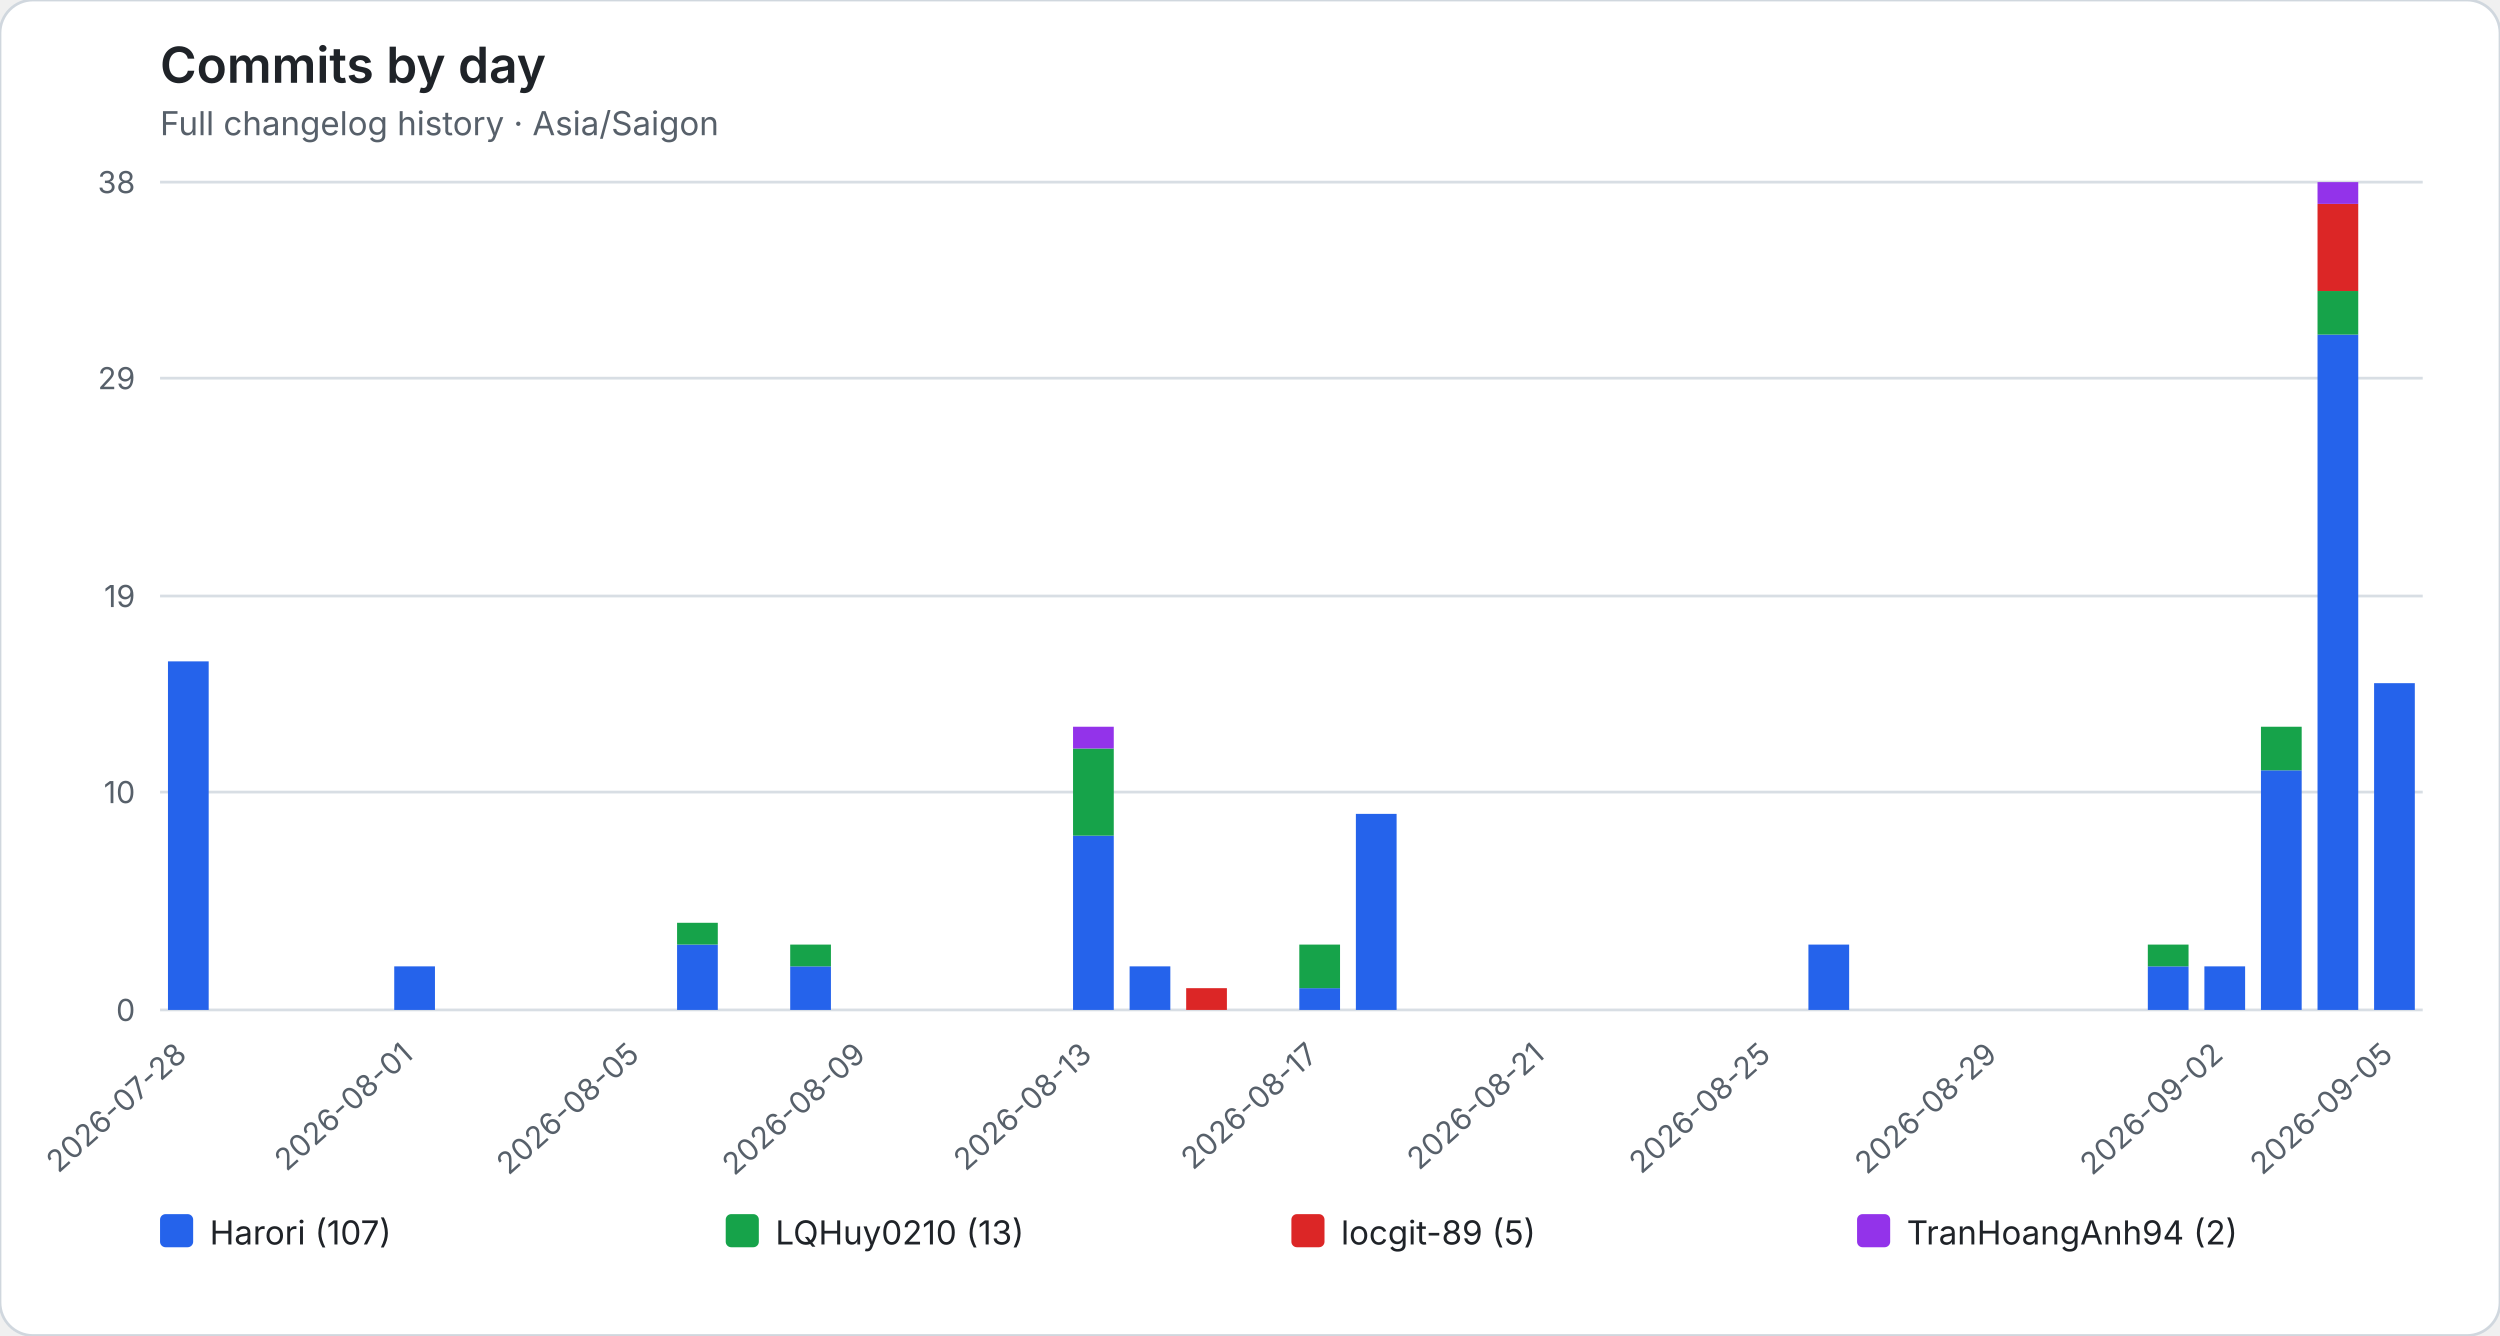
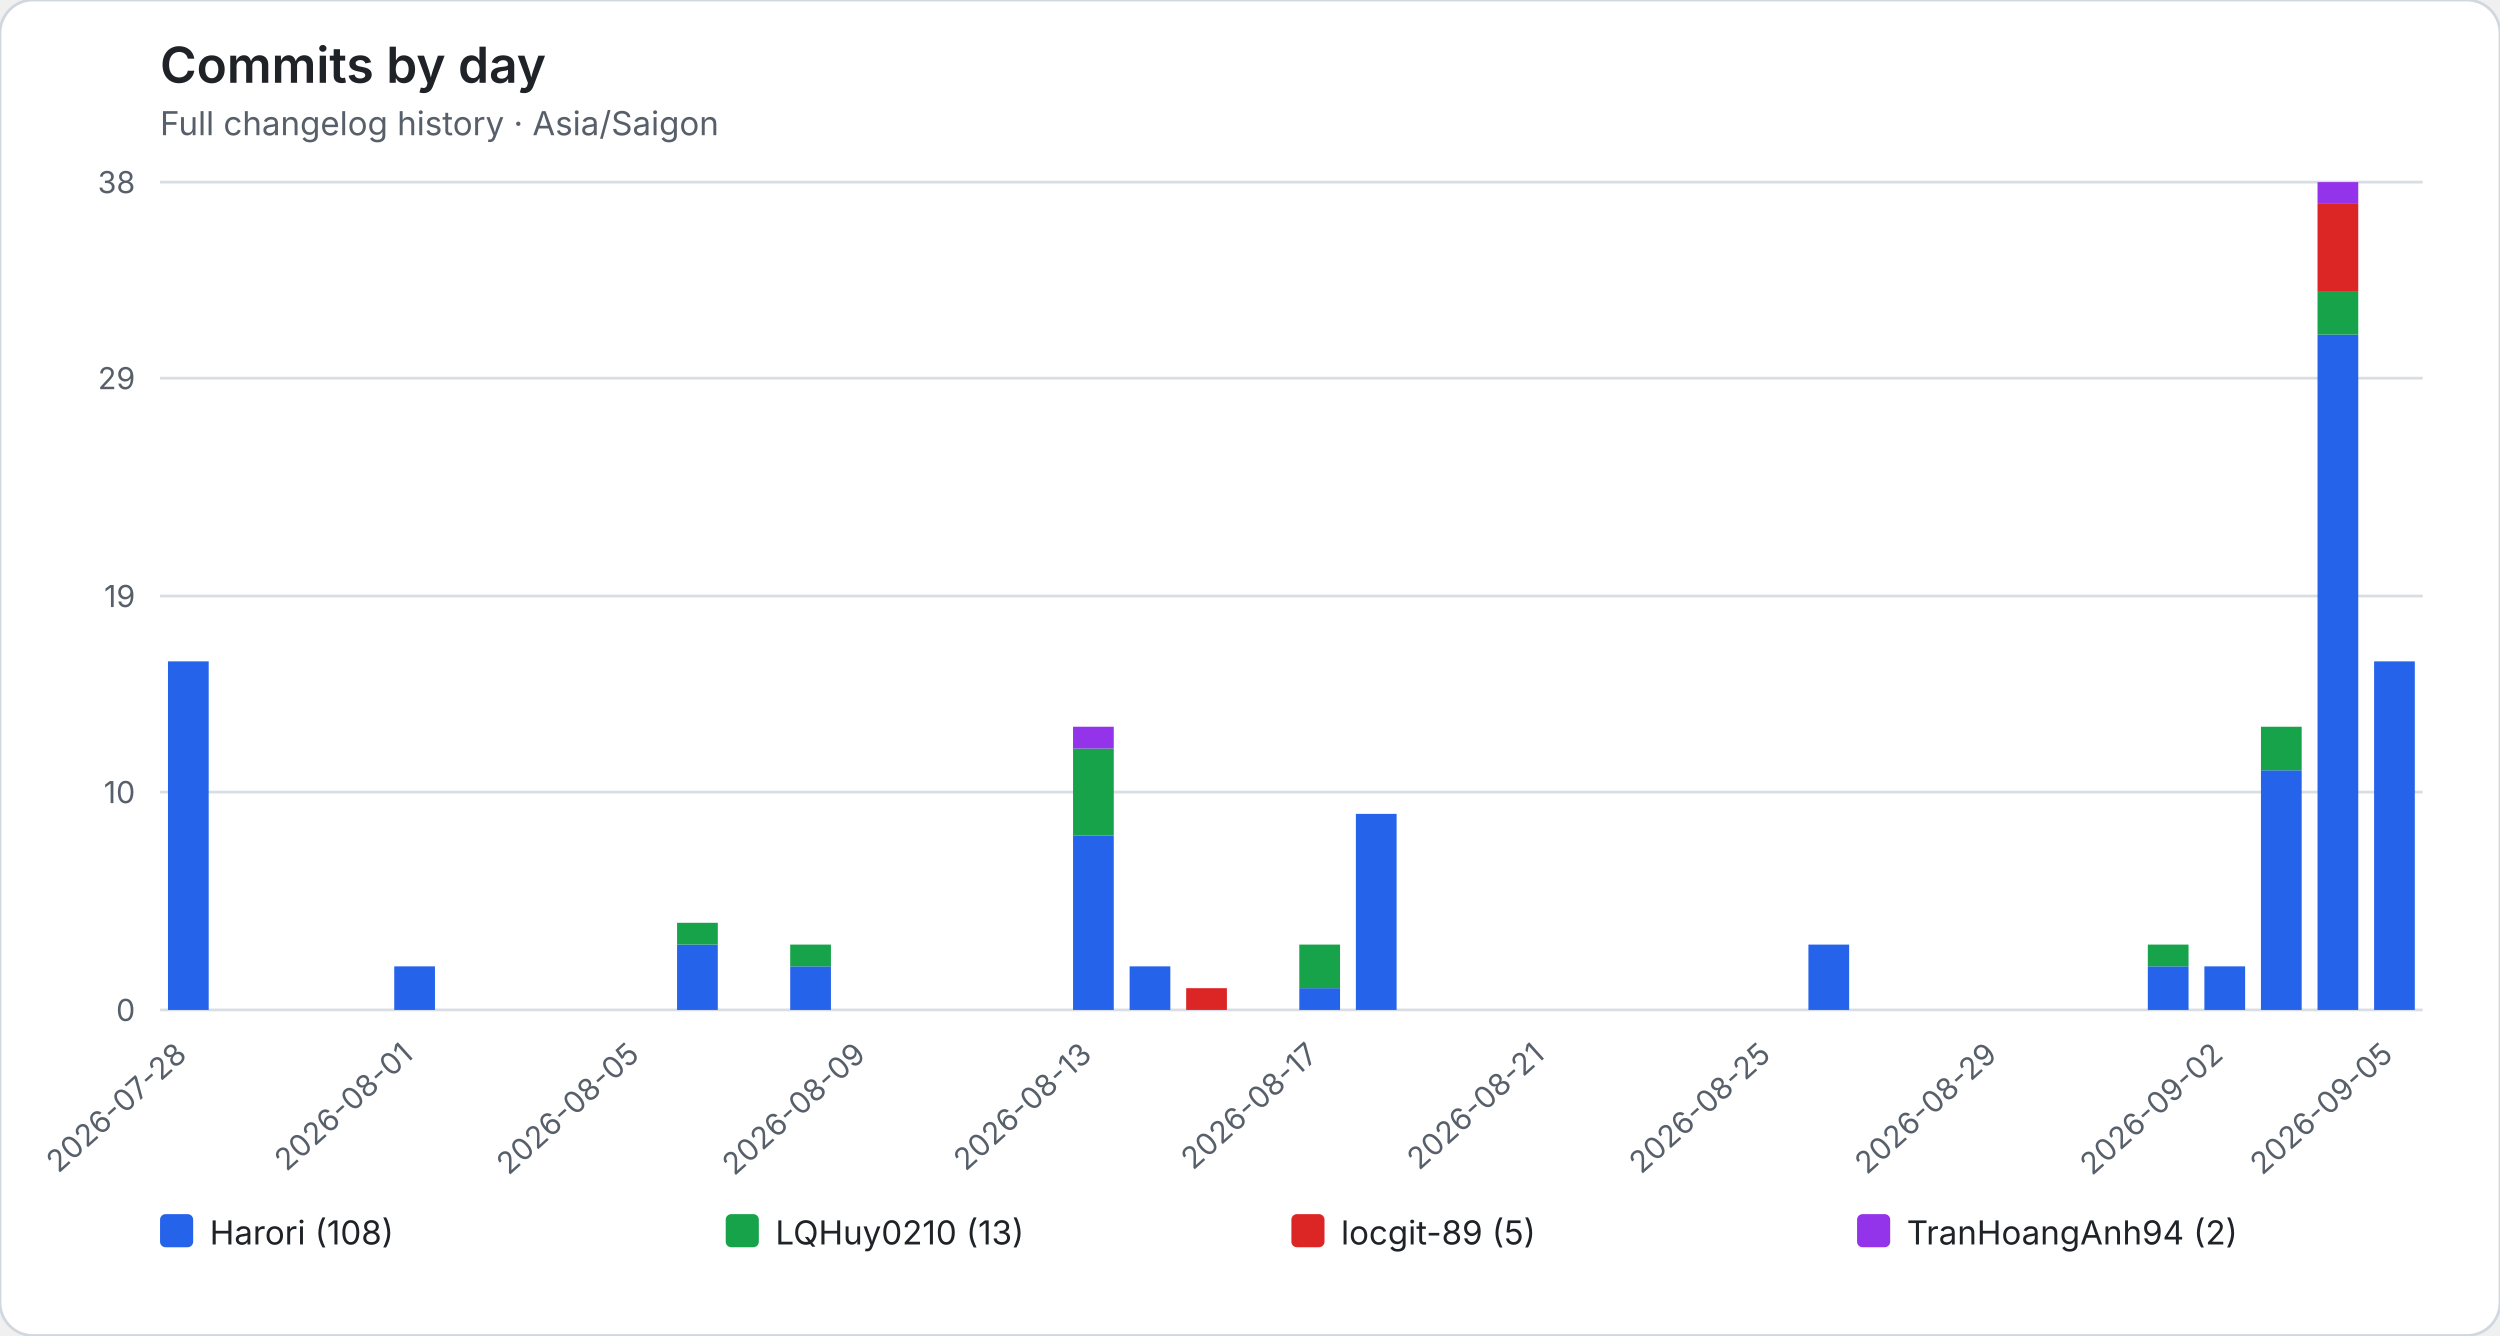
<svg xmlns="http://www.w3.org/2000/svg" role="img" viewBox="0 0 906 484">
  <rect width="906" height="484" rx="12" fill="#ffffff" stroke="#d0d7de" />
  <style>text{font-family:system-ui,-apple-system,BlinkMacSystemFont,"Segoe UI",sans-serif}.axis{fill:#57606a;font-size:11px}.heading{fill:#1f2328;font-size:18px;font-weight:600}.subheading{fill:#57606a;font-size:12px}.grid{stroke:#d8dee4;stroke-width:1}.legend{fill:#1f2328;font-size:12px}</style>
  <text class="heading" x="58" y="30">Commits by day</text>
  <text class="subheading" x="58" y="49">Full changelog history · Asia/Saigon</text>
  <line class="grid" x1="58" y1="366.00" x2="878" y2="366.00" />
  <text class="axis" x="49" y="370.00" text-anchor="end">0</text>
  <line class="grid" x1="58" y1="287.05" x2="878" y2="287.05" />
  <text class="axis" x="49" y="291.05" text-anchor="end">10</text>
  <line class="grid" x1="58" y1="216.00" x2="878" y2="216.00" />
  <text class="axis" x="49" y="220.00" text-anchor="end">19</text>
  <line class="grid" x1="58" y1="137.05" x2="878" y2="137.05" />
  <text class="axis" x="49" y="141.05" text-anchor="end">29</text>
  <line class="grid" x1="58" y1="66.00" x2="878" y2="66.00" />
  <text class="axis" x="49" y="70.00" text-anchor="end">38</text>
  <g data-date="2026-07-28">
    <rect x="60.87" y="239.68" width="14.76" height="126.32" fill="#2563eb" />
  </g>
  <text class="axis" x="68.25" y="383" text-anchor="end" transform="rotate(-42 68.25 383)">2026-07-28</text>
  <g data-date="2026-07-29">
  </g>
  <g data-date="2026-07-30">
  </g>
  <g data-date="2026-07-31">
  </g>
  <g data-date="2026-08-01">
    <rect x="142.87" y="350.21" width="14.76" height="15.79" fill="#2563eb" />
  </g>
  <text class="axis" x="150.25" y="383" text-anchor="end" transform="rotate(-42 150.25 383)">2026-08-01</text>
  <g data-date="2026-08-02">
  </g>
  <g data-date="2026-08-03">
  </g>
  <g data-date="2026-08-04">
  </g>
  <g data-date="2026-08-05">
  </g>
  <text class="axis" x="232.25" y="383" text-anchor="end" transform="rotate(-42 232.25 383)">2026-08-05</text>
  <g data-date="2026-08-06">
    <rect x="245.37" y="342.32" width="14.76" height="23.68" fill="#2563eb" />
    <rect x="245.37" y="334.42" width="14.76" height="7.89" fill="#16a34a" />
  </g>
  <g data-date="2026-08-07">
  </g>
  <g data-date="2026-08-08">
    <rect x="286.37" y="350.21" width="14.76" height="15.79" fill="#2563eb" />
    <rect x="286.37" y="342.32" width="14.76" height="7.89" fill="#16a34a" />
  </g>
  <g data-date="2026-08-09">
  </g>
  <text class="axis" x="314.25" y="383" text-anchor="end" transform="rotate(-42 314.25 383)">2026-08-09</text>
  <g data-date="2026-08-10">
  </g>
  <g data-date="2026-08-11">
  </g>
  <g data-date="2026-08-12">
  </g>
  <g data-date="2026-08-13">
    <rect x="388.87" y="302.84" width="14.76" height="63.16" fill="#2563eb" />
    <rect x="388.87" y="271.26" width="14.76" height="31.58" fill="#16a34a" />
    <rect x="388.87" y="263.37" width="14.76" height="7.89" fill="#9333ea" />
  </g>
  <text class="axis" x="396.25" y="383" text-anchor="end" transform="rotate(-42 396.25 383)">2026-08-13</text>
  <g data-date="2026-08-14">
    <rect x="409.37" y="350.21" width="14.76" height="15.79" fill="#2563eb" />
  </g>
  <g data-date="2026-08-15">
    <rect x="429.87" y="358.11" width="14.76" height="7.89" fill="#dc2626" />
  </g>
  <g data-date="2026-08-16">
  </g>
  <g data-date="2026-08-17">
    <rect x="470.87" y="358.11" width="14.76" height="7.89" fill="#2563eb" />
    <rect x="470.87" y="342.32" width="14.76" height="15.79" fill="#16a34a" />
  </g>
  <text class="axis" x="478.25" y="383" text-anchor="end" transform="rotate(-42 478.25 383)">2026-08-17</text>
  <g data-date="2026-08-18">
    <rect x="491.37" y="294.95" width="14.76" height="71.05" fill="#2563eb" />
  </g>
  <g data-date="2026-08-19">
  </g>
  <g data-date="2026-08-20">
  </g>
  <g data-date="2026-08-21">
  </g>
  <text class="axis" x="560.25" y="383" text-anchor="end" transform="rotate(-42 560.25 383)">2026-08-21</text>
  <g data-date="2026-08-22">
  </g>
  <g data-date="2026-08-23">
  </g>
  <g data-date="2026-08-24">
  </g>
  <g data-date="2026-08-25">
  </g>
  <text class="axis" x="642.25" y="383" text-anchor="end" transform="rotate(-42 642.25 383)">2026-08-25</text>
  <g data-date="2026-08-26">
    <rect x="655.37" y="342.32" width="14.76" height="23.68" fill="#2563eb" />
  </g>
  <g data-date="2026-08-27">
  </g>
  <g data-date="2026-08-28">
  </g>
  <g data-date="2026-08-29">
  </g>
  <text class="axis" x="724.25" y="383" text-anchor="end" transform="rotate(-42 724.25 383)">2026-08-29</text>
  <g data-date="2026-08-30">
  </g>
  <g data-date="2026-08-31">
  </g>
  <g data-date="2026-09-01">
    <rect x="778.37" y="350.21" width="14.76" height="15.79" fill="#2563eb" />
    <rect x="778.37" y="342.32" width="14.76" height="7.89" fill="#16a34a" />
  </g>
  <g data-date="2026-09-02">
    <rect x="798.87" y="350.21" width="14.76" height="15.79" fill="#2563eb" />
  </g>
  <text class="axis" x="806.25" y="383" text-anchor="end" transform="rotate(-42 806.25 383)">2026-09-02</text>
  <g data-date="2026-09-03">
    <rect x="819.37" y="279.16" width="14.76" height="86.84" fill="#2563eb" />
    <rect x="819.37" y="263.37" width="14.76" height="15.79" fill="#16a34a" />
  </g>
  <g data-date="2026-09-04">
    <rect x="839.87" y="121.26" width="14.76" height="244.74" fill="#2563eb" />
    <rect x="839.87" y="105.47" width="14.76" height="15.79" fill="#16a34a" />
    <rect x="839.87" y="73.89" width="14.76" height="31.58" fill="#dc2626" />
    <rect x="839.87" y="66.00" width="14.76" height="7.89" fill="#9333ea" />
  </g>
  <g data-date="2026-09-05">
-     <rect x="860.37" y="247.58" width="14.76" height="118.42" fill="#2563eb" />
+     <rect x="860.37" y="239.68" width="14.76" height="126.32" fill="#2563eb" />
  </g>
  <text class="axis" x="867.75" y="383" text-anchor="end" transform="rotate(-42 867.75 383)">2026-09-05</text>
  <rect x="58.00" y="440" width="12" height="12" rx="2" fill="#2563eb" />
-   <text class="legend" x="76.00" y="451">Harori (107)</text>
+   <text class="legend" x="76.00" y="451">Harori (108)</text>
  <rect x="263.00" y="440" width="12" height="12" rx="2" fill="#16a34a" />
  <text class="legend" x="281.00" y="451">LQHuy0210 (13)</text>
  <rect x="468.00" y="440" width="12" height="12" rx="2" fill="#dc2626" />
  <text class="legend" x="486.00" y="451">locgit-89 (5)</text>
  <rect x="673.00" y="440" width="12" height="12" rx="2" fill="#9333ea" />
  <text class="legend" x="691.00" y="451">TranHoangAnh94 (2)</text>
</svg>
